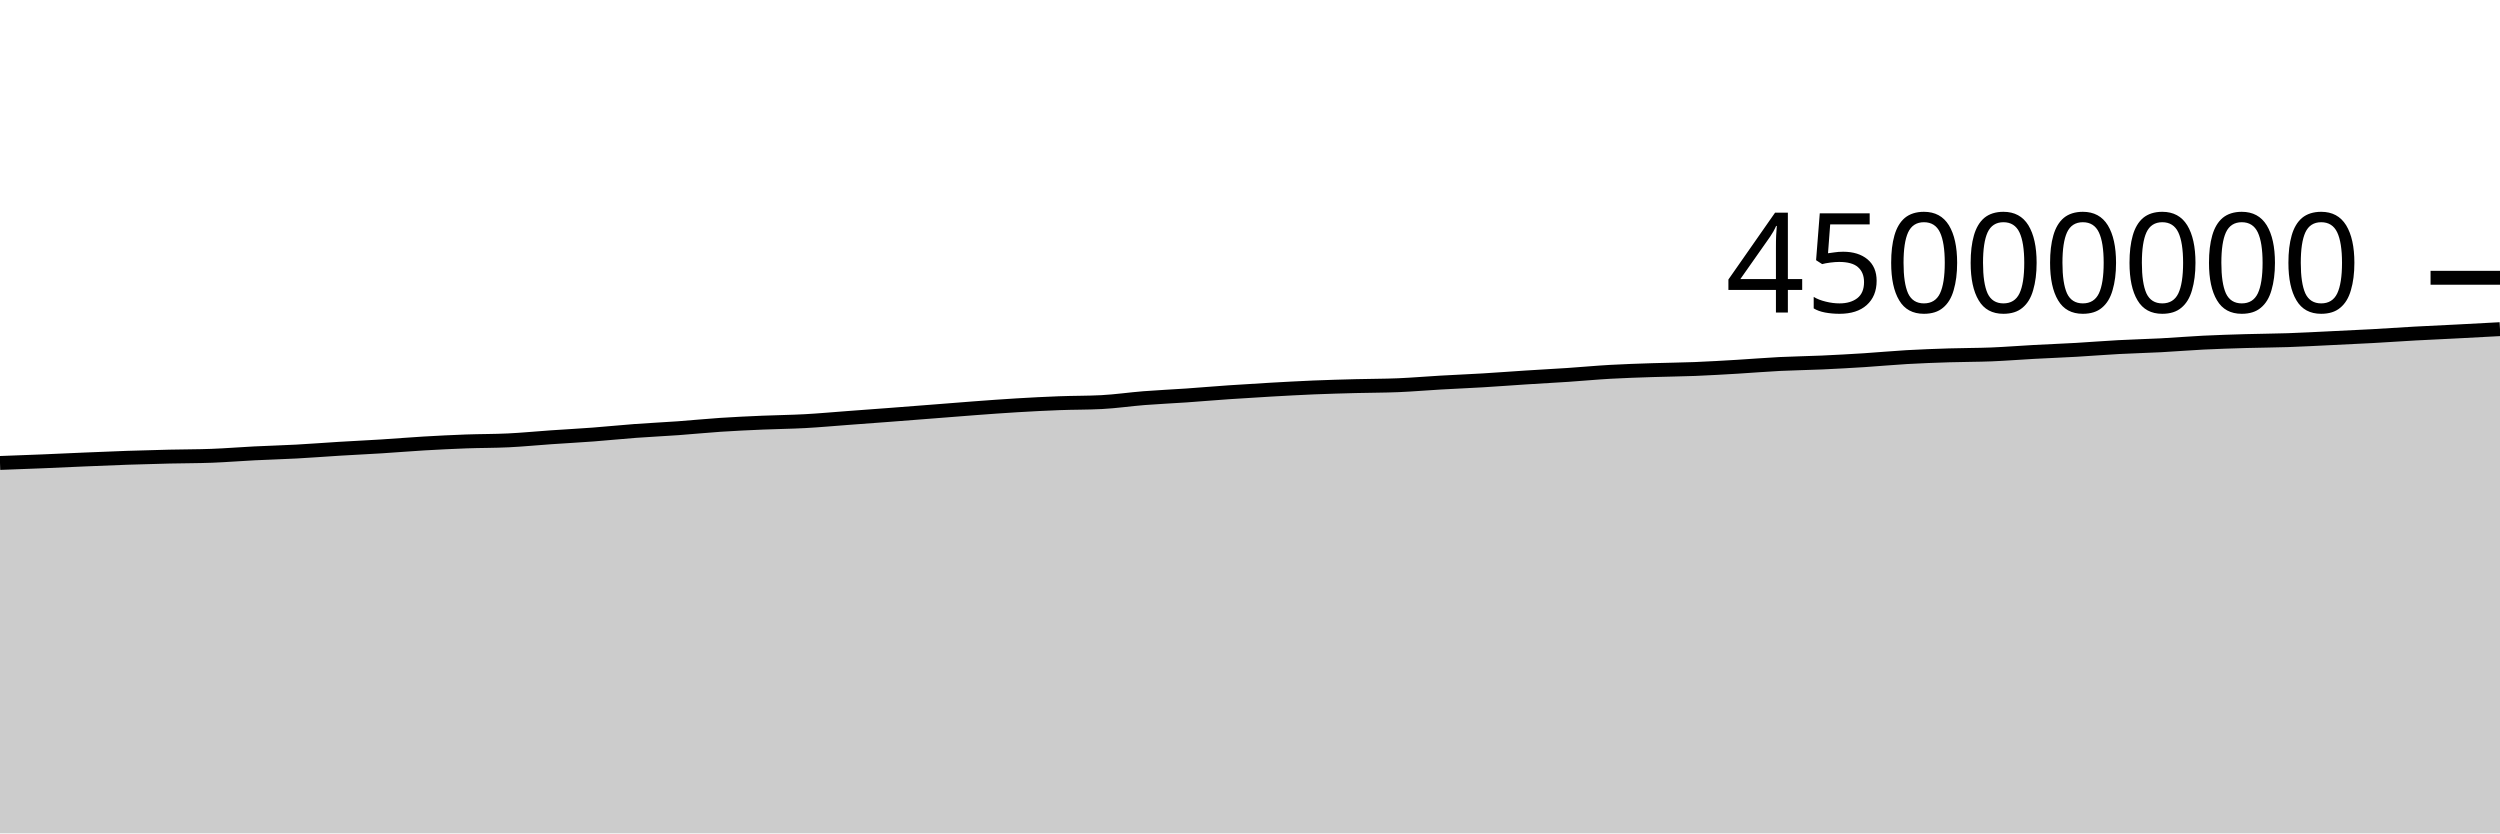
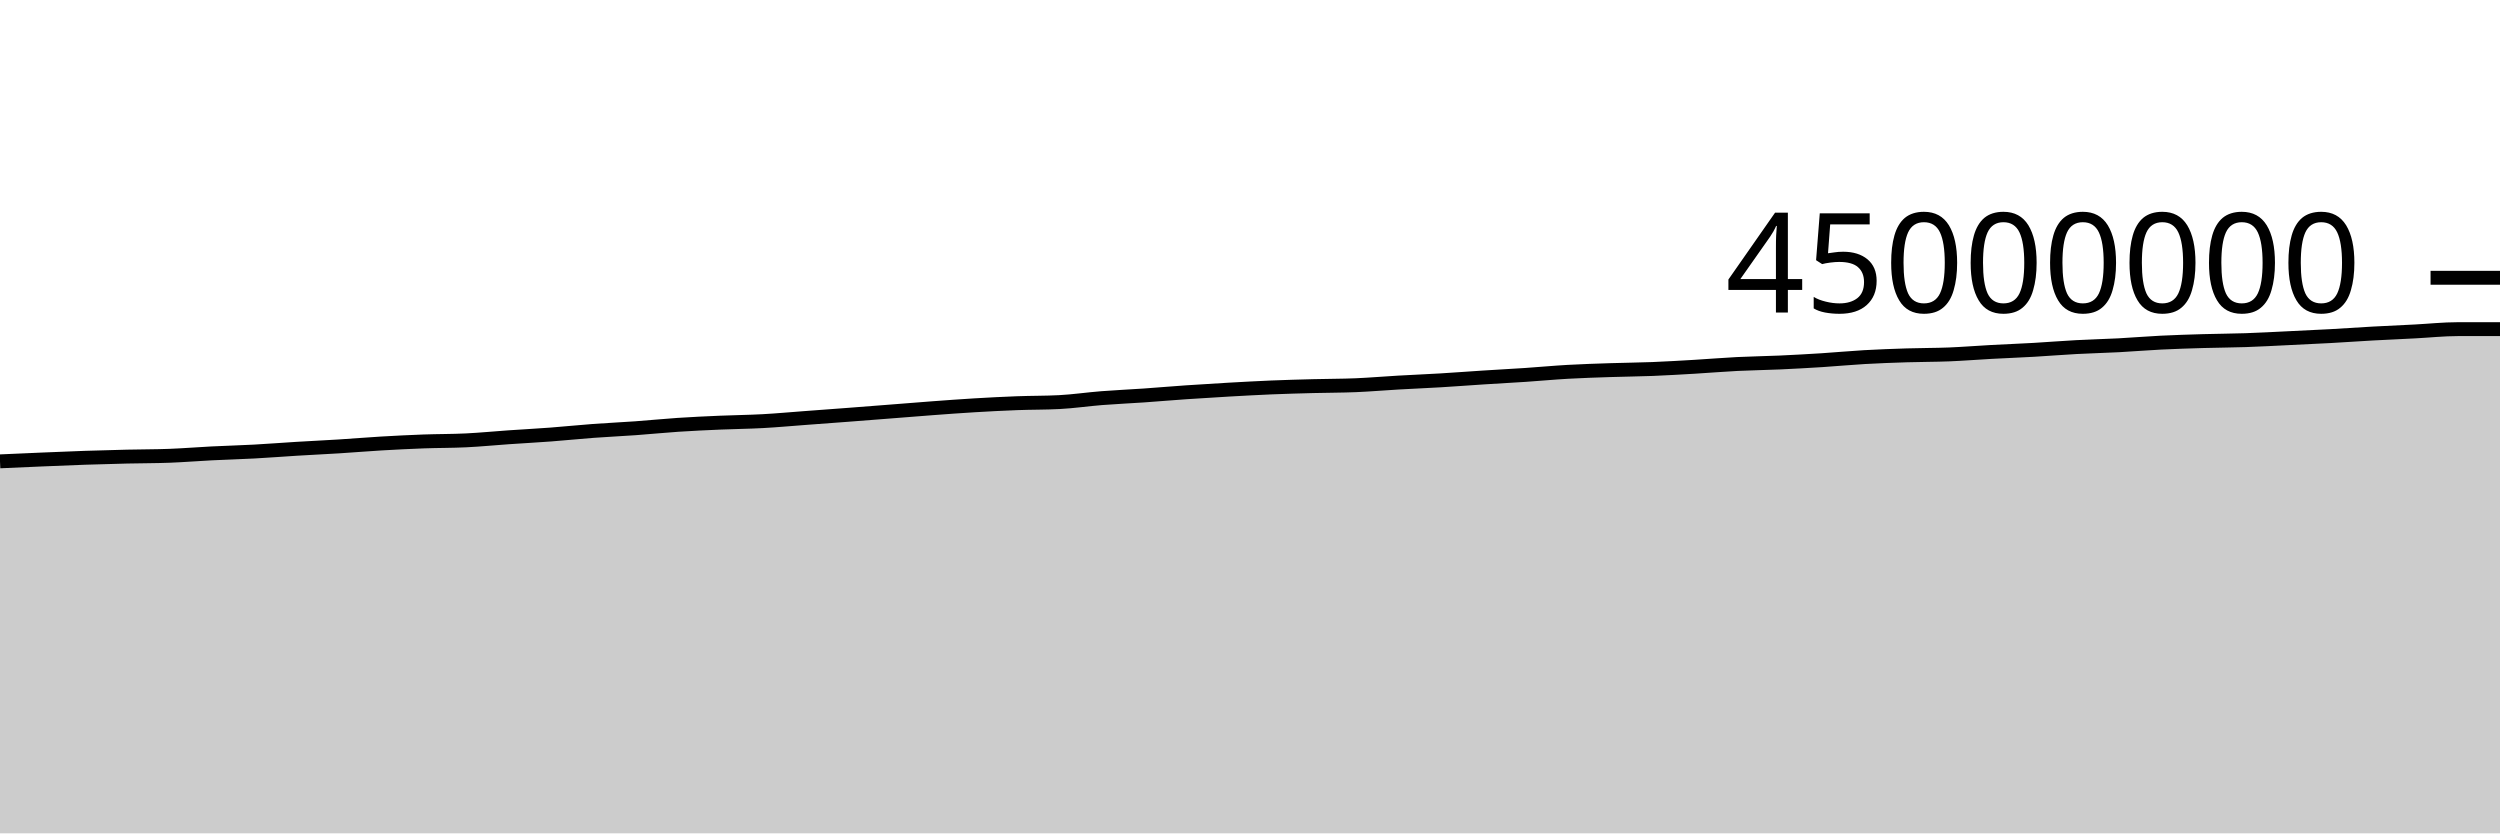
<svg xmlns="http://www.w3.org/2000/svg" viewBox="0 0 180 60">
  <g transform="translate(0,20)">
-     <path class="area" fill="rgba(0, 0, 0, 0.2)" d="M0,13.333C1.017,13.296,2.034,13.259,3.051,13.217C4.068,13.175,5.085,13.126,6.102,13.083C7.119,13.04,8.136,12.996,9.153,12.961C10.169,12.926,11.186,12.899,12.203,12.875C13.22,12.851,14.237,12.856,15.254,12.817C16.271,12.779,17.288,12.694,18.305,12.643C19.322,12.592,20.339,12.566,21.356,12.511C22.373,12.456,23.39,12.375,24.407,12.313C25.424,12.251,26.441,12.204,27.458,12.141C28.475,12.077,29.492,11.991,30.508,11.931C31.525,11.871,32.542,11.821,33.559,11.783C34.576,11.746,35.593,11.756,36.61,11.706C37.627,11.657,38.644,11.555,39.661,11.485C40.678,11.415,41.695,11.361,42.712,11.285C43.729,11.208,44.746,11.102,45.763,11.026C46.78,10.951,47.797,10.906,48.814,10.833C49.831,10.76,50.847,10.655,51.864,10.588C52.881,10.52,53.898,10.474,54.915,10.43C55.932,10.386,56.949,10.378,57.966,10.322C58.983,10.267,60,10.172,61.017,10.097C62.034,10.022,63.051,9.947,64.068,9.87C65.085,9.793,66.102,9.712,67.119,9.633C68.136,9.553,69.153,9.47,70.169,9.394C71.186,9.319,72.203,9.242,73.22,9.182C74.237,9.121,75.254,9.068,76.271,9.03C77.288,8.991,78.305,9.004,79.322,8.951C80.339,8.899,81.356,8.746,82.373,8.666C83.39,8.587,84.407,8.543,85.424,8.473C86.441,8.402,87.458,8.312,88.475,8.243C89.492,8.173,90.508,8.111,91.525,8.053C92.542,7.996,93.559,7.939,94.576,7.896C95.593,7.854,96.61,7.827,97.627,7.8C98.644,7.773,99.661,7.777,100.678,7.735C101.695,7.692,102.712,7.603,103.729,7.545C104.746,7.486,105.763,7.446,106.78,7.385C107.797,7.324,108.814,7.246,109.831,7.18C110.847,7.115,111.864,7.062,112.881,6.994C113.898,6.926,114.915,6.829,115.932,6.772C116.949,6.714,117.966,6.683,118.983,6.649C120,6.615,121.017,6.608,122.034,6.568C123.051,6.527,124.068,6.466,125.085,6.406C126.102,6.346,127.119,6.259,128.136,6.208C129.153,6.157,130.169,6.146,131.186,6.1C132.203,6.054,133.22,5.997,134.237,5.933C135.254,5.868,136.271,5.77,137.288,5.712C138.305,5.654,139.322,5.617,140.339,5.585C141.356,5.552,142.373,5.559,143.39,5.518C144.407,5.477,145.424,5.394,146.441,5.339C147.458,5.284,148.475,5.246,149.492,5.188C150.508,5.129,151.525,5.045,152.542,4.991C153.559,4.936,154.576,4.913,155.593,4.86C156.61,4.806,157.627,4.719,158.644,4.669C159.661,4.619,160.678,4.588,161.695,4.558C162.712,4.528,163.729,4.525,164.746,4.49C165.763,4.456,166.78,4.398,167.797,4.35C168.814,4.301,169.831,4.255,170.847,4.199C171.864,4.143,172.881,4.07,173.898,4.014C174.915,3.958,175.932,3.914,176.949,3.862C177.966,3.809,178.983,3.754,180,3.699L180,40C178.983,40,177.966,40,176.949,40C175.932,40,174.915,40,173.898,40C172.881,40,171.864,40,170.847,40C169.831,40,168.814,40,167.797,40C166.78,40,165.763,40,164.746,40C163.729,40,162.712,40,161.695,40C160.678,40,159.661,40,158.644,40C157.627,40,156.61,40,155.593,40C154.576,40,153.559,40,152.542,40C151.525,40,150.508,40,149.492,40C148.475,40,147.458,40,146.441,40C145.424,40,144.407,40,143.39,40C142.373,40,141.356,40,140.339,40C139.322,40,138.305,40,137.288,40C136.271,40,135.254,40,134.237,40C133.22,40,132.203,40,131.186,40C130.169,40,129.153,40,128.136,40C127.119,40,126.102,40,125.085,40C124.068,40,123.051,40,122.034,40C121.017,40,120,40,118.983,40C117.966,40,116.949,40,115.932,40C114.915,40,113.898,40,112.881,40C111.864,40,110.847,40,109.831,40C108.814,40,107.797,40,106.78,40C105.763,40,104.746,40,103.729,40C102.712,40,101.695,40,100.678,40C99.661,40,98.644,40,97.627,40C96.61,40,95.593,40,94.576,40C93.559,40,92.542,40,91.525,40C90.508,40,89.492,40,88.475,40C87.458,40,86.441,40,85.424,40C84.407,40,83.39,40,82.373,40C81.356,40,80.339,40,79.322,40C78.305,40,77.288,40,76.271,40C75.254,40,74.237,40,73.22,40C72.203,40,71.186,40,70.169,40C69.153,40,68.136,40,67.119,40C66.102,40,65.085,40,64.068,40C63.051,40,62.034,40,61.017,40C60,40,58.983,40,57.966,40C56.949,40,55.932,40,54.915,40C53.898,40,52.881,40,51.864,40C50.847,40,49.831,40,48.814,40C47.797,40,46.78,40,45.763,40C44.746,40,43.729,40,42.712,40C41.695,40,40.678,40,39.661,40C38.644,40,37.627,40,36.61,40C35.593,40,34.576,40,33.559,40C32.542,40,31.525,40,30.508,40C29.492,40,28.475,40,27.458,40C26.441,40,25.424,40,24.407,40C23.39,40,22.373,40,21.356,40C20.339,40,19.322,40,18.305,40C17.288,40,16.271,40,15.254,40C14.237,40,13.22,40,12.203,40C11.186,40,10.169,40,9.153,40C8.136,40,7.119,40,6.102,40C5.085,40,4.068,40,3.051,40C2.034,40,1.017,40,0,40Z" />
-     <path class="line" stroke="black" fill="none" d="M0,13.333C1.017,13.296,2.034,13.259,3.051,13.217C4.068,13.175,5.085,13.126,6.102,13.083C7.119,13.04,8.136,12.996,9.153,12.961C10.169,12.926,11.186,12.899,12.203,12.875C13.22,12.851,14.237,12.856,15.254,12.817C16.271,12.779,17.288,12.694,18.305,12.643C19.322,12.592,20.339,12.566,21.356,12.511C22.373,12.456,23.39,12.375,24.407,12.313C25.424,12.251,26.441,12.204,27.458,12.141C28.475,12.077,29.492,11.991,30.508,11.931C31.525,11.871,32.542,11.821,33.559,11.783C34.576,11.746,35.593,11.756,36.61,11.706C37.627,11.657,38.644,11.555,39.661,11.485C40.678,11.415,41.695,11.361,42.712,11.285C43.729,11.208,44.746,11.102,45.763,11.026C46.78,10.951,47.797,10.906,48.814,10.833C49.831,10.76,50.847,10.655,51.864,10.588C52.881,10.52,53.898,10.474,54.915,10.43C55.932,10.386,56.949,10.378,57.966,10.322C58.983,10.267,60,10.172,61.017,10.097C62.034,10.022,63.051,9.947,64.068,9.87C65.085,9.793,66.102,9.712,67.119,9.633C68.136,9.553,69.153,9.47,70.169,9.394C71.186,9.319,72.203,9.242,73.22,9.182C74.237,9.121,75.254,9.068,76.271,9.03C77.288,8.991,78.305,9.004,79.322,8.951C80.339,8.899,81.356,8.746,82.373,8.666C83.39,8.587,84.407,8.543,85.424,8.473C86.441,8.402,87.458,8.312,88.475,8.243C89.492,8.173,90.508,8.111,91.525,8.053C92.542,7.996,93.559,7.939,94.576,7.896C95.593,7.854,96.61,7.827,97.627,7.8C98.644,7.773,99.661,7.777,100.678,7.735C101.695,7.692,102.712,7.603,103.729,7.545C104.746,7.486,105.763,7.446,106.78,7.385C107.797,7.324,108.814,7.246,109.831,7.18C110.847,7.115,111.864,7.062,112.881,6.994C113.898,6.926,114.915,6.829,115.932,6.772C116.949,6.714,117.966,6.683,118.983,6.649C120,6.615,121.017,6.608,122.034,6.568C123.051,6.527,124.068,6.466,125.085,6.406C126.102,6.346,127.119,6.259,128.136,6.208C129.153,6.157,130.169,6.146,131.186,6.1C132.203,6.054,133.22,5.997,134.237,5.933C135.254,5.868,136.271,5.77,137.288,5.712C138.305,5.654,139.322,5.617,140.339,5.585C141.356,5.552,142.373,5.559,143.39,5.518C144.407,5.477,145.424,5.394,146.441,5.339C147.458,5.284,148.475,5.246,149.492,5.188C150.508,5.129,151.525,5.045,152.542,4.991C153.559,4.936,154.576,4.913,155.593,4.86C156.61,4.806,157.627,4.719,158.644,4.669C159.661,4.619,160.678,4.588,161.695,4.558C162.712,4.528,163.729,4.525,164.746,4.49C165.763,4.456,166.78,4.398,167.797,4.35C168.814,4.301,169.831,4.255,170.847,4.199C171.864,4.143,172.881,4.07,173.898,4.014C174.915,3.958,175.932,3.914,176.949,3.862C177.966,3.809,178.983,3.754,180,3.699" />
+     <path class="area" fill="rgba(0, 0, 0, 0.2)" d="M0,13.217C1.017,13.171,2.034,13.126,3.051,13.083C4.068,13.04,5.085,12.996,6.102,12.961C7.119,12.926,8.136,12.899,9.153,12.875C10.169,12.851,11.186,12.856,12.203,12.817C13.22,12.779,14.237,12.694,15.254,12.643C16.271,12.592,17.288,12.566,18.305,12.511C19.322,12.456,20.339,12.375,21.356,12.313C22.373,12.251,23.39,12.204,24.407,12.141C25.424,12.077,26.441,11.991,27.458,11.931C28.475,11.871,29.492,11.821,30.508,11.783C31.525,11.746,32.542,11.756,33.559,11.706C34.576,11.657,35.593,11.555,36.61,11.485C37.627,11.415,38.644,11.361,39.661,11.285C40.678,11.208,41.695,11.102,42.712,11.026C43.729,10.951,44.746,10.906,45.763,10.833C46.78,10.76,47.797,10.655,48.814,10.588C49.831,10.52,50.847,10.474,51.864,10.43C52.881,10.386,53.898,10.378,54.915,10.322C55.932,10.267,56.949,10.172,57.966,10.097C58.983,10.022,60,9.947,61.017,9.87C62.034,9.793,63.051,9.712,64.068,9.633C65.085,9.553,66.102,9.47,67.119,9.394C68.136,9.319,69.153,9.242,70.169,9.182C71.186,9.121,72.203,9.068,73.22,9.03C74.237,8.991,75.254,9.004,76.271,8.951C77.288,8.899,78.305,8.746,79.322,8.666C80.339,8.587,81.356,8.543,82.373,8.473C83.39,8.402,84.407,8.312,85.424,8.243C86.441,8.173,87.458,8.111,88.475,8.053C89.492,7.996,90.508,7.939,91.525,7.896C92.542,7.854,93.559,7.827,94.576,7.8C95.593,7.773,96.61,7.777,97.627,7.735C98.644,7.692,99.661,7.603,100.678,7.545C101.695,7.486,102.712,7.446,103.729,7.385C104.746,7.324,105.763,7.246,106.78,7.18C107.797,7.115,108.814,7.062,109.831,6.994C110.847,6.926,111.864,6.829,112.881,6.772C113.898,6.714,114.915,6.683,115.932,6.649C116.949,6.615,117.966,6.608,118.983,6.568C120,6.527,121.017,6.466,122.034,6.406C123.051,6.346,124.068,6.259,125.085,6.208C126.102,6.157,127.119,6.146,128.136,6.1C129.153,6.054,130.169,5.997,131.186,5.933C132.203,5.868,133.22,5.77,134.237,5.712C135.254,5.654,136.271,5.617,137.288,5.585C138.305,5.552,139.322,5.559,140.339,5.518C141.356,5.477,142.373,5.394,143.39,5.339C144.407,5.284,145.424,5.246,146.441,5.188C147.458,5.129,148.475,5.045,149.492,4.991C150.508,4.936,151.525,4.913,152.542,4.86C153.559,4.806,154.576,4.719,155.593,4.669C156.61,4.619,157.627,4.588,158.644,4.558C159.661,4.528,160.678,4.525,161.695,4.49C162.712,4.456,163.729,4.398,164.746,4.35C165.763,4.301,166.78,4.255,167.797,4.199C168.814,4.143,169.831,4.07,170.847,4.014C171.864,3.958,172.881,3.914,173.898,3.862C174.915,3.809,175.932,3.699,176.949,3.699C177.966,3.699,178.983,3.699,180,3.699L180,40C178.983,40,177.966,40,176.949,40C175.932,40,174.915,40,173.898,40C172.881,40,171.864,40,170.847,40C169.831,40,168.814,40,167.797,40C166.78,40,165.763,40,164.746,40C163.729,40,162.712,40,161.695,40C160.678,40,159.661,40,158.644,40C157.627,40,156.61,40,155.593,40C154.576,40,153.559,40,152.542,40C151.525,40,150.508,40,149.492,40C148.475,40,147.458,40,146.441,40C145.424,40,144.407,40,143.39,40C142.373,40,141.356,40,140.339,40C139.322,40,138.305,40,137.288,40C136.271,40,135.254,40,134.237,40C133.22,40,132.203,40,131.186,40C130.169,40,129.153,40,128.136,40C127.119,40,126.102,40,125.085,40C124.068,40,123.051,40,122.034,40C121.017,40,120,40,118.983,40C117.966,40,116.949,40,115.932,40C114.915,40,113.898,40,112.881,40C111.864,40,110.847,40,109.831,40C108.814,40,107.797,40,106.78,40C105.763,40,104.746,40,103.729,40C102.712,40,101.695,40,100.678,40C99.661,40,98.644,40,97.627,40C96.61,40,95.593,40,94.576,40C93.559,40,92.542,40,91.525,40C90.508,40,89.492,40,88.475,40C87.458,40,86.441,40,85.424,40C84.407,40,83.39,40,82.373,40C81.356,40,80.339,40,79.322,40C78.305,40,77.288,40,76.271,40C75.254,40,74.237,40,73.22,40C72.203,40,71.186,40,70.169,40C69.153,40,68.136,40,67.119,40C66.102,40,65.085,40,64.068,40C63.051,40,62.034,40,61.017,40C60,40,58.983,40,57.966,40C56.949,40,55.932,40,54.915,40C53.898,40,52.881,40,51.864,40C50.847,40,49.831,40,48.814,40C47.797,40,46.78,40,45.763,40C44.746,40,43.729,40,42.712,40C41.695,40,40.678,40,39.661,40C38.644,40,37.627,40,36.61,40C35.593,40,34.576,40,33.559,40C32.542,40,31.525,40,30.508,40C29.492,40,28.475,40,27.458,40C26.441,40,25.424,40,24.407,40C23.39,40,22.373,40,21.356,40C20.339,40,19.322,40,18.305,40C17.288,40,16.271,40,15.254,40C14.237,40,13.22,40,12.203,40C11.186,40,10.169,40,9.153,40C8.136,40,7.119,40,6.102,40C5.085,40,4.068,40,3.051,40C2.034,40,1.017,40,0,40Z" />
+     <path class="line" stroke="black" fill="none" d="M0,13.217C1.017,13.171,2.034,13.126,3.051,13.083C4.068,13.04,5.085,12.996,6.102,12.961C7.119,12.926,8.136,12.899,9.153,12.875C10.169,12.851,11.186,12.856,12.203,12.817C13.22,12.779,14.237,12.694,15.254,12.643C16.271,12.592,17.288,12.566,18.305,12.511C19.322,12.456,20.339,12.375,21.356,12.313C22.373,12.251,23.39,12.204,24.407,12.141C25.424,12.077,26.441,11.991,27.458,11.931C28.475,11.871,29.492,11.821,30.508,11.783C31.525,11.746,32.542,11.756,33.559,11.706C34.576,11.657,35.593,11.555,36.61,11.485C37.627,11.415,38.644,11.361,39.661,11.285C40.678,11.208,41.695,11.102,42.712,11.026C43.729,10.951,44.746,10.906,45.763,10.833C46.78,10.76,47.797,10.655,48.814,10.588C49.831,10.52,50.847,10.474,51.864,10.43C52.881,10.386,53.898,10.378,54.915,10.322C55.932,10.267,56.949,10.172,57.966,10.097C58.983,10.022,60,9.947,61.017,9.87C62.034,9.793,63.051,9.712,64.068,9.633C65.085,9.553,66.102,9.47,67.119,9.394C68.136,9.319,69.153,9.242,70.169,9.182C71.186,9.121,72.203,9.068,73.22,9.03C74.237,8.991,75.254,9.004,76.271,8.951C77.288,8.899,78.305,8.746,79.322,8.666C80.339,8.587,81.356,8.543,82.373,8.473C83.39,8.402,84.407,8.312,85.424,8.243C86.441,8.173,87.458,8.111,88.475,8.053C89.492,7.996,90.508,7.939,91.525,7.896C92.542,7.854,93.559,7.827,94.576,7.8C95.593,7.773,96.61,7.777,97.627,7.735C98.644,7.692,99.661,7.603,100.678,7.545C101.695,7.486,102.712,7.446,103.729,7.385C104.746,7.324,105.763,7.246,106.78,7.18C107.797,7.115,108.814,7.062,109.831,6.994C110.847,6.926,111.864,6.829,112.881,6.772C113.898,6.714,114.915,6.683,115.932,6.649C116.949,6.615,117.966,6.608,118.983,6.568C120,6.527,121.017,6.466,122.034,6.406C123.051,6.346,124.068,6.259,125.085,6.208C126.102,6.157,127.119,6.146,128.136,6.1C129.153,6.054,130.169,5.997,131.186,5.933C132.203,5.868,133.22,5.77,134.237,5.712C135.254,5.654,136.271,5.617,137.288,5.585C138.305,5.552,139.322,5.559,140.339,5.518C141.356,5.477,142.373,5.394,143.39,5.339C144.407,5.284,145.424,5.246,146.441,5.188C147.458,5.129,148.475,5.045,149.492,4.991C150.508,4.936,151.525,4.913,152.542,4.86C153.559,4.806,154.576,4.719,155.593,4.669C156.61,4.619,157.627,4.588,158.644,4.558C159.661,4.528,160.678,4.525,161.695,4.49C162.712,4.456,163.729,4.398,164.746,4.35C165.763,4.301,166.78,4.255,167.797,4.199C168.814,4.143,169.831,4.07,170.847,4.014C171.864,3.958,172.881,3.914,173.898,3.862C174.915,3.809,175.932,3.699,176.949,3.699C177.966,3.699,178.983,3.699,180,3.699" />
    <path class="axis-ceiling" stroke-width="1" stroke="black" fill="none" d="M175,0L180,0" />
    <text class="axis-ceiling-label" font-family="sans-serif" text-anchor="end" font-size="10px" x="170" y="2.5">45000000</text>
  </g>
</svg>
